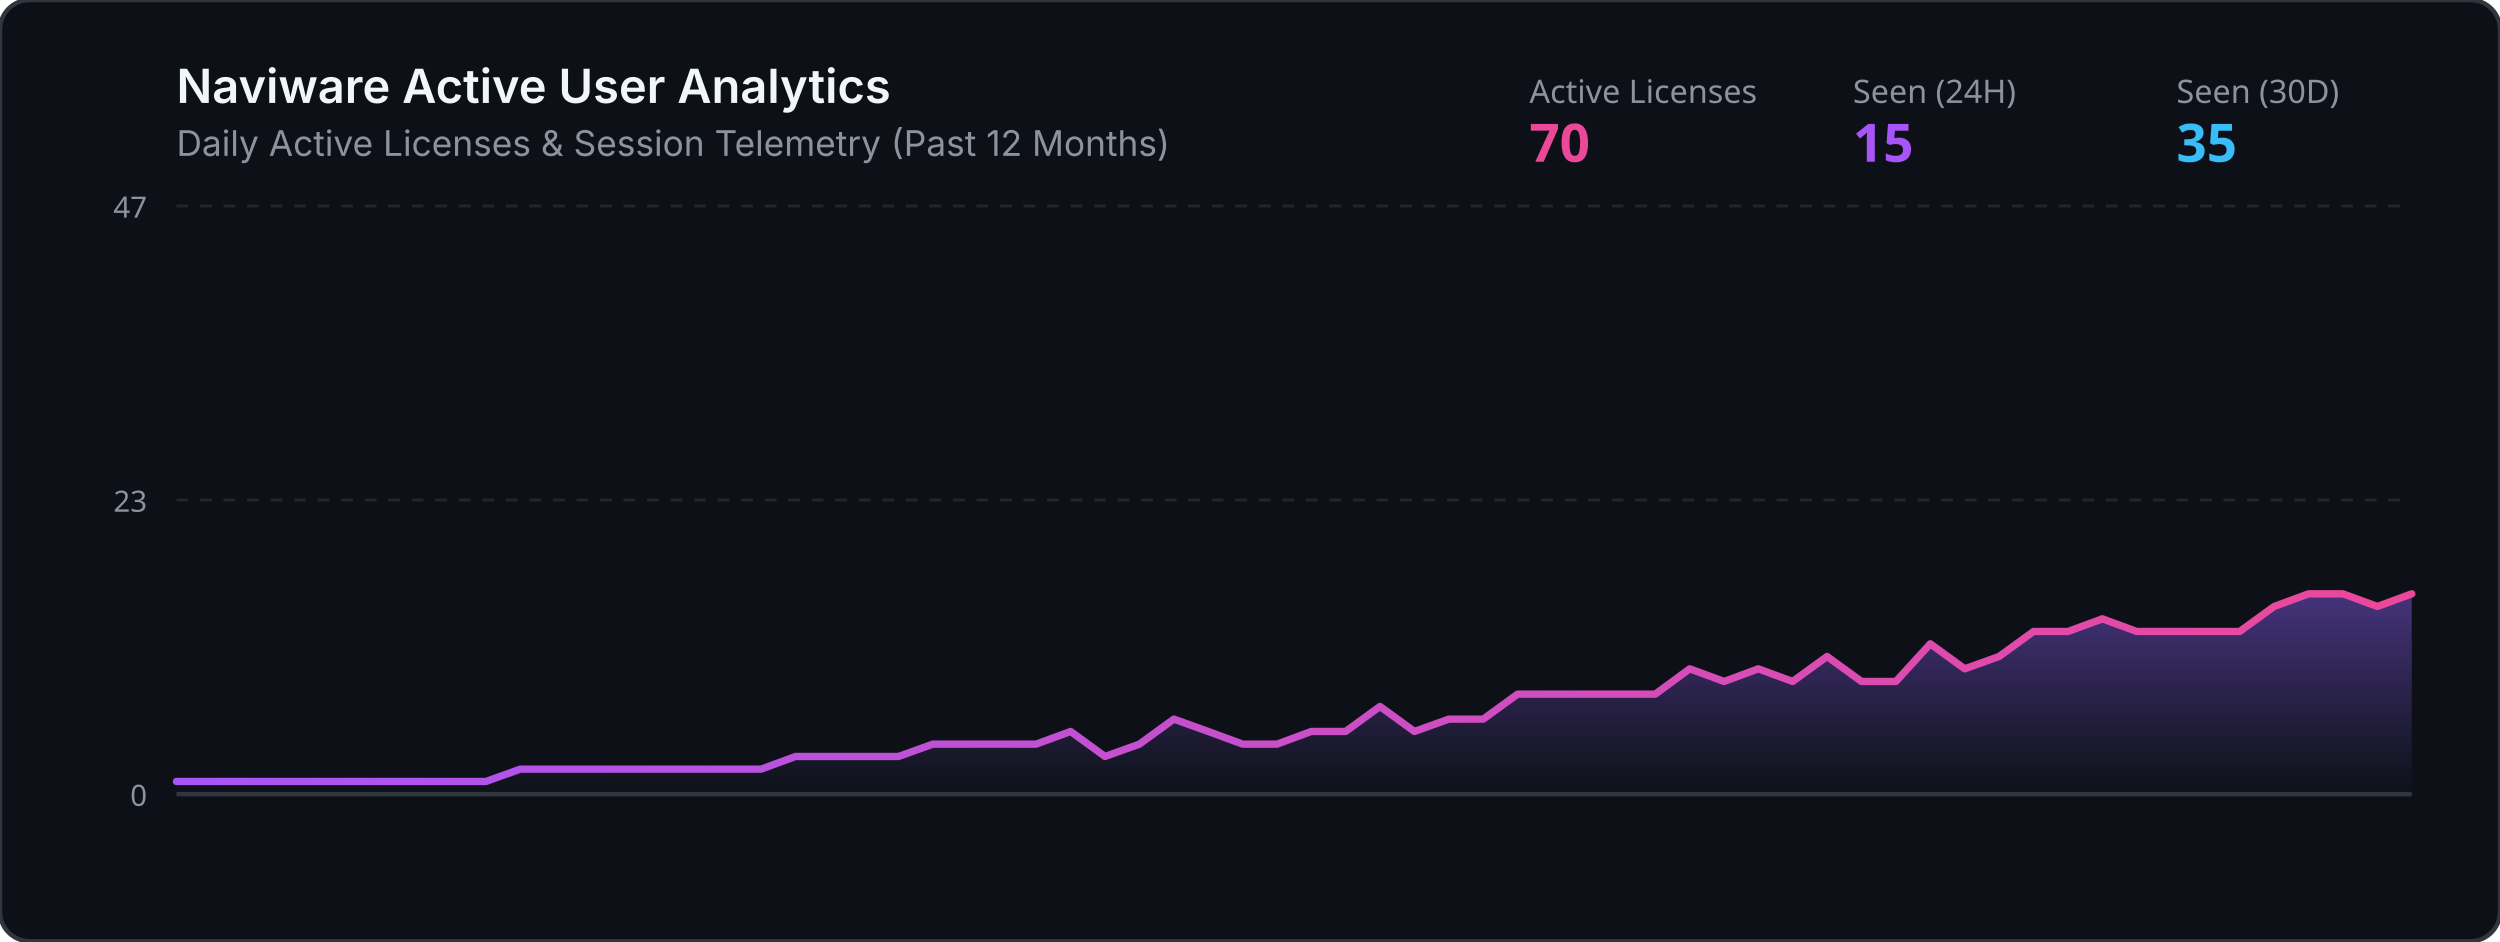
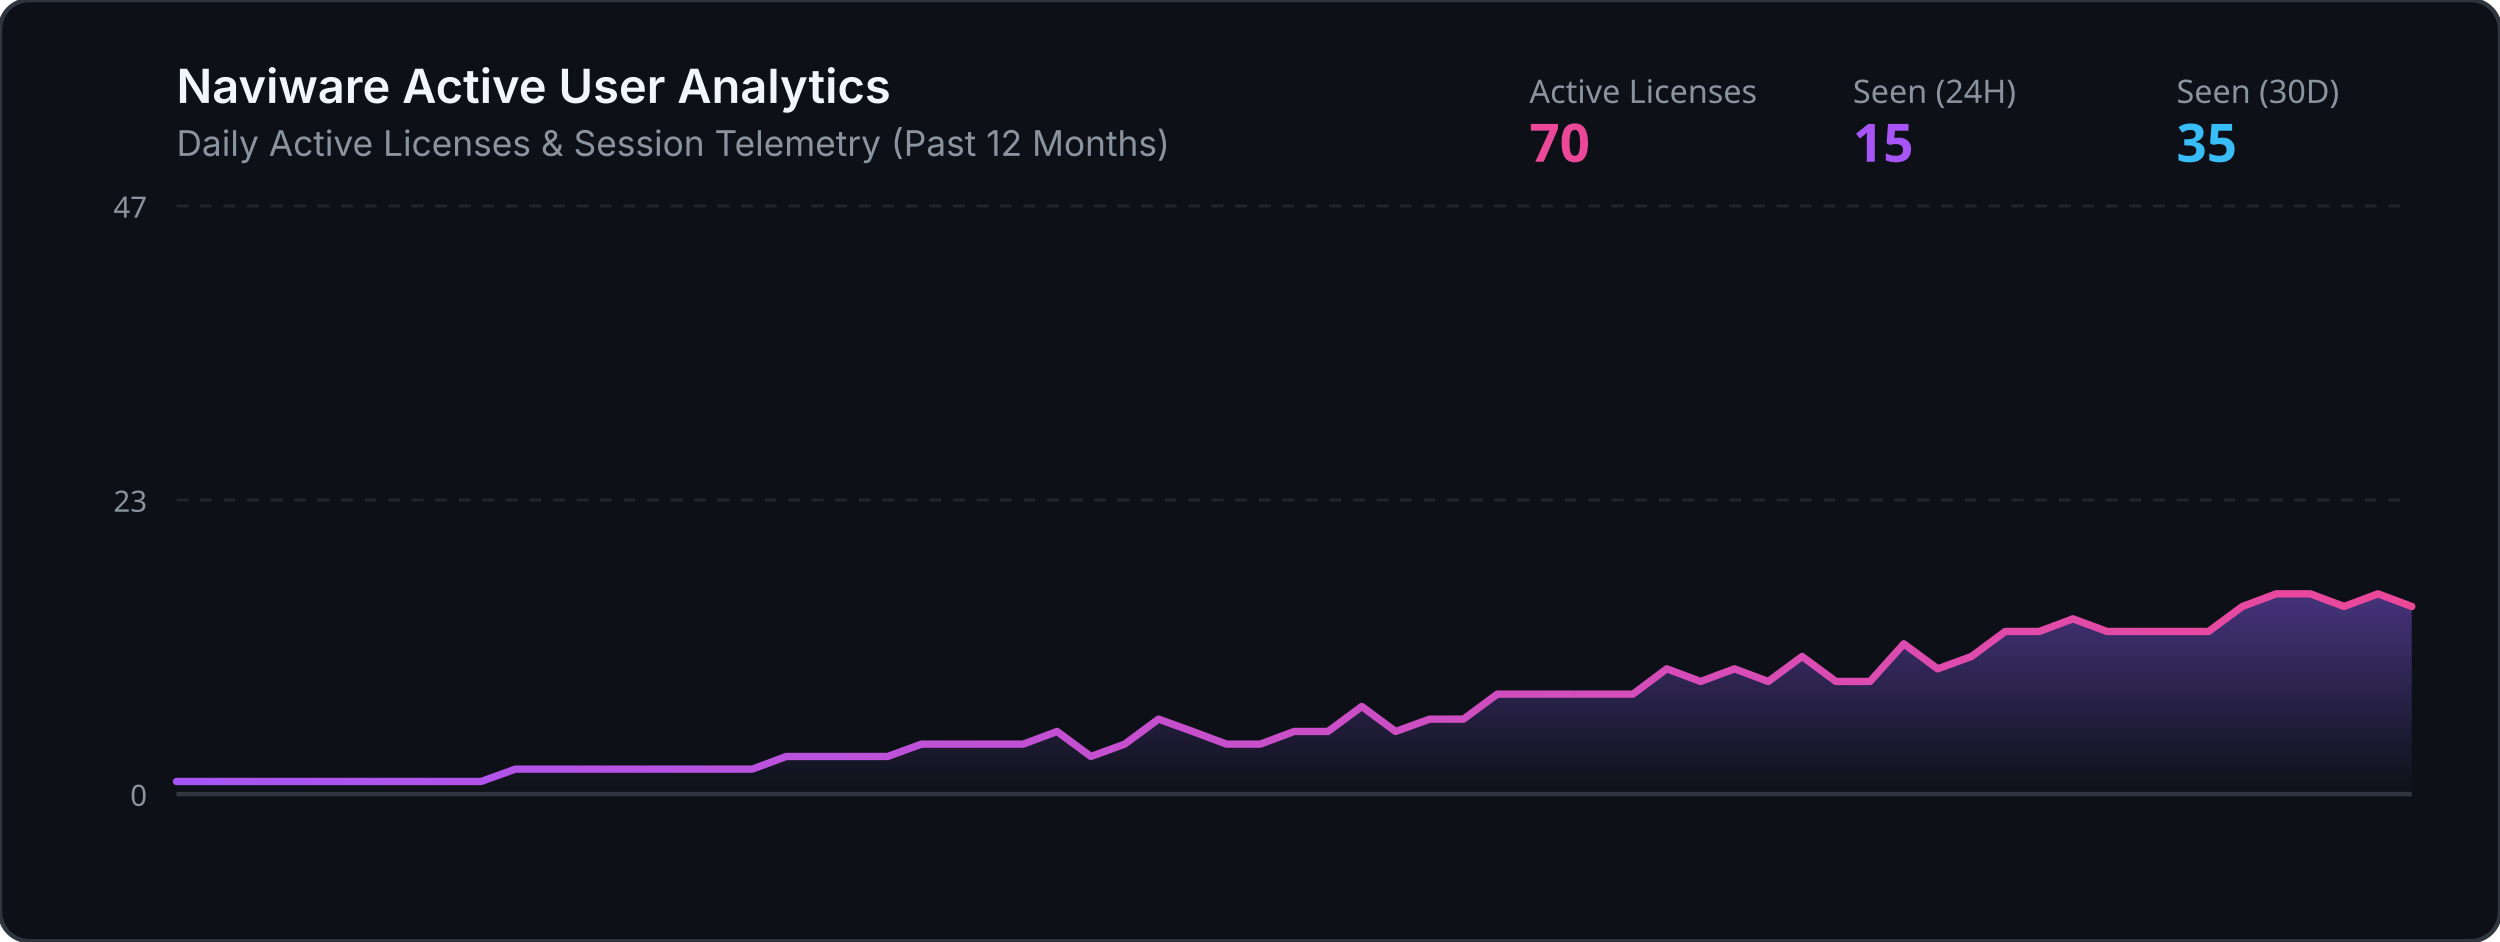
<svg xmlns="http://www.w3.org/2000/svg" viewBox="0 0 850 320" width="100%" height="320">
  <defs>
    <linearGradient id="grad" x1="0%" y1="0%" x2="0%" y2="100%">
      <stop offset="0%" stop-color="#8b5cf6" stop-opacity="0.45" />
      <stop offset="100%" stop-color="#8b5cf6" stop-opacity="0.0" />
    </linearGradient>
    <linearGradient id="lineGrad" x1="0%" y1="0%" x2="100%" y2="0%">
      <stop offset="0%" stop-color="#a855f7" />
      <stop offset="100%" stop-color="#ec4899" />
    </linearGradient>
  </defs>
  <rect width="850" height="320" rx="10" fill="#0d1117" stroke="#30363d" stroke-width="1.5" />
  <text x="60" y="35" fill="#f0f6fc" font-family="-apple-system,BlinkMacSystemFont,Segoe UI,sans-serif" font-size="16" font-weight="600">Naviware Active User Analytics</text>
  <text x="60" y="53" fill="#8b949e" font-family="-apple-system,BlinkMacSystemFont,Segoe UI,sans-serif" font-size="12">Daily Active Licenses &amp; Session Telemetry (Past 12 Months)</text>
  <text x="520" y="35" fill="#8b949e" font-family="sans-serif" font-size="11">Active Licenses</text>
  <text x="520" y="55" fill="#ec4899" font-family="sans-serif" font-size="18" font-weight="bold">70</text>
  <text x="630" y="35" fill="#8b949e" font-family="sans-serif" font-size="11">Seen (24H)</text>
  <text x="630" y="55" fill="#a855f7" font-family="sans-serif" font-size="18" font-weight="bold">15</text>
  <text x="740" y="35" fill="#8b949e" font-family="sans-serif" font-size="11">Seen (30D)</text>
  <text x="740" y="55" fill="#38bdf8" font-family="sans-serif" font-size="18" font-weight="bold">35</text>
  <line x1="60" y1="70" x2="820" y2="70" stroke="#21262d" stroke-width="1" stroke-dasharray="4" />
  <line x1="60" y1="170.0" x2="820" y2="170.0" stroke="#21262d" stroke-width="1" stroke-dasharray="4" />
  <line x1="60" y1="270" x2="820" y2="270" stroke="#30363d" stroke-width="1.5" />
  <text x="50" y="74" fill="#8b949e" font-family="sans-serif" font-size="10" text-anchor="end">47</text>
  <text x="50" y="174.0" fill="#8b949e" font-family="sans-serif" font-size="10" text-anchor="end">23</text>
  <text x="50" y="274" fill="#8b949e" font-family="sans-serif" font-size="10" text-anchor="end">0</text>
-   <polygon points="60,270 60.0,265.7 71.7,265.7 83.4,265.7 95.1,265.7 106.8,265.7 118.5,265.7 130.2,265.7 141.8,265.7 153.5,265.7 165.2,265.7 176.9,261.5 188.6,261.5 200.3,261.5 212.0,261.5 223.7,261.5 235.4,261.5 247.1,261.5 258.8,261.5 270.5,257.2 282.2,257.2 293.8,257.2 305.5,257.2 317.2,253.0 328.9,253.0 340.6,253.0 352.3,253.0 364.0,248.7 375.7,257.2 387.4,253.0 399.1,244.5 410.8,248.7 422.5,253.0 434.2,253.0 445.8,248.7 457.5,248.7 469.2,240.2 480.9,248.7 492.6,244.5 504.3,244.5 516.0,236.0 527.7,236.0 539.4,236.0 551.1,236.0 562.8,236.0 574.5,227.4 586.2,231.7 597.8,227.4 609.5,231.7 621.2,223.2 632.9,231.7 644.6,231.7 656.3,218.9 668.0,227.4 679.7,223.2 691.4,214.7 703.1,214.7 714.8,210.4 726.5,214.7 738.2,214.7 749.8,214.7 761.5,214.7 773.2,206.2 784.9,201.9 796.6,201.9 808.3,206.2 820.0,201.9 820,270" fill="url(#grad)" />
-   <polyline points="60.0,265.7 71.7,265.7 83.4,265.7 95.1,265.7 106.8,265.7 118.5,265.7 130.2,265.7 141.8,265.7 153.5,265.7 165.2,265.7 176.9,261.5 188.6,261.5 200.3,261.5 212.0,261.5 223.7,261.5 235.4,261.5 247.1,261.5 258.8,261.5 270.5,257.2 282.2,257.2 293.8,257.2 305.5,257.2 317.2,253.0 328.9,253.0 340.6,253.0 352.3,253.0 364.0,248.7 375.7,257.2 387.4,253.0 399.1,244.5 410.8,248.7 422.5,253.0 434.2,253.0 445.8,248.7 457.5,248.7 469.2,240.2 480.9,248.7 492.6,244.5 504.3,244.5 516.0,236.0 527.7,236.0 539.4,236.0 551.1,236.0 562.8,236.0 574.5,227.4 586.2,231.7 597.8,227.4 609.5,231.7 621.2,223.2 632.9,231.7 644.6,231.7 656.3,218.9 668.0,227.4 679.7,223.2 691.4,214.7 703.1,214.7 714.8,210.4 726.5,214.7 738.2,214.7 749.8,214.7 761.5,214.7 773.2,206.2 784.9,201.9 796.6,201.9 808.3,206.2 820.0,201.9" fill="none" stroke="url(#lineGrad)" stroke-width="2.5" stroke-linecap="round" stroke-linejoin="round" />
+   <polygon points="60,270 60.0,265.7 71.5,265.7 83.0,265.7 94.5,265.7 106.1,265.7 117.6,265.7 129.1,265.7 140.6,265.7 152.1,265.7 163.6,265.7 175.2,261.5 186.7,261.5 198.2,261.5 209.7,261.5 221.2,261.5 232.7,261.5 244.2,261.5 255.8,261.5 267.3,257.2 278.8,257.2 290.3,257.2 301.8,257.2 313.3,253.0 324.8,253.0 336.4,253.0 347.9,253.0 359.4,248.7 370.9,257.2 382.4,253.0 393.9,244.5 405.5,248.7 417.0,253.0 428.5,253.0 440.0,248.7 451.5,248.7 463.0,240.2 474.5,248.7 486.1,244.5 497.6,244.5 509.1,236.0 520.6,236.0 532.1,236.0 543.6,236.0 555.2,236.0 566.7,227.4 578.2,231.7 589.7,227.4 601.2,231.7 612.7,223.2 624.2,231.7 635.8,231.7 647.3,218.9 658.8,227.4 670.3,223.2 681.8,214.7 693.3,214.7 704.8,210.4 716.4,214.7 727.9,214.7 739.4,214.7 750.9,214.7 762.4,206.2 773.9,201.9 785.5,201.9 797.0,206.2 808.5,201.9 820.0,206.2 820,270" fill="url(#grad)" />
+   <polyline points="60.0,265.7 71.5,265.7 83.0,265.7 94.5,265.7 106.1,265.7 117.6,265.7 129.1,265.7 140.6,265.7 152.1,265.7 163.6,265.7 175.2,261.5 186.7,261.5 198.2,261.5 209.7,261.5 221.2,261.5 232.7,261.5 244.2,261.5 255.8,261.5 267.3,257.2 278.8,257.2 290.3,257.2 301.8,257.2 313.3,253.0 324.8,253.0 336.4,253.0 347.9,253.0 359.4,248.7 370.9,257.2 382.4,253.0 393.9,244.5 405.5,248.7 417.0,253.0 428.5,253.0 440.0,248.7 451.5,248.7 463.0,240.2 474.5,248.7 486.1,244.5 497.6,244.5 509.1,236.0 520.6,236.0 532.1,236.0 543.6,236.0 555.2,236.0 566.7,227.4 578.2,231.7 589.7,227.4 601.2,231.7 612.7,223.2 624.2,231.7 635.8,231.7 647.3,218.9 658.8,227.4 670.3,223.2 681.8,214.7 693.3,214.7 704.8,210.4 716.4,214.7 727.9,214.7 739.4,214.7 750.9,214.7 762.4,206.2 773.9,201.9 785.5,201.9 797.0,206.2 808.5,201.9 820.0,206.2" fill="none" stroke="url(#lineGrad)" stroke-width="2.5" stroke-linecap="round" stroke-linejoin="round" />
</svg>
